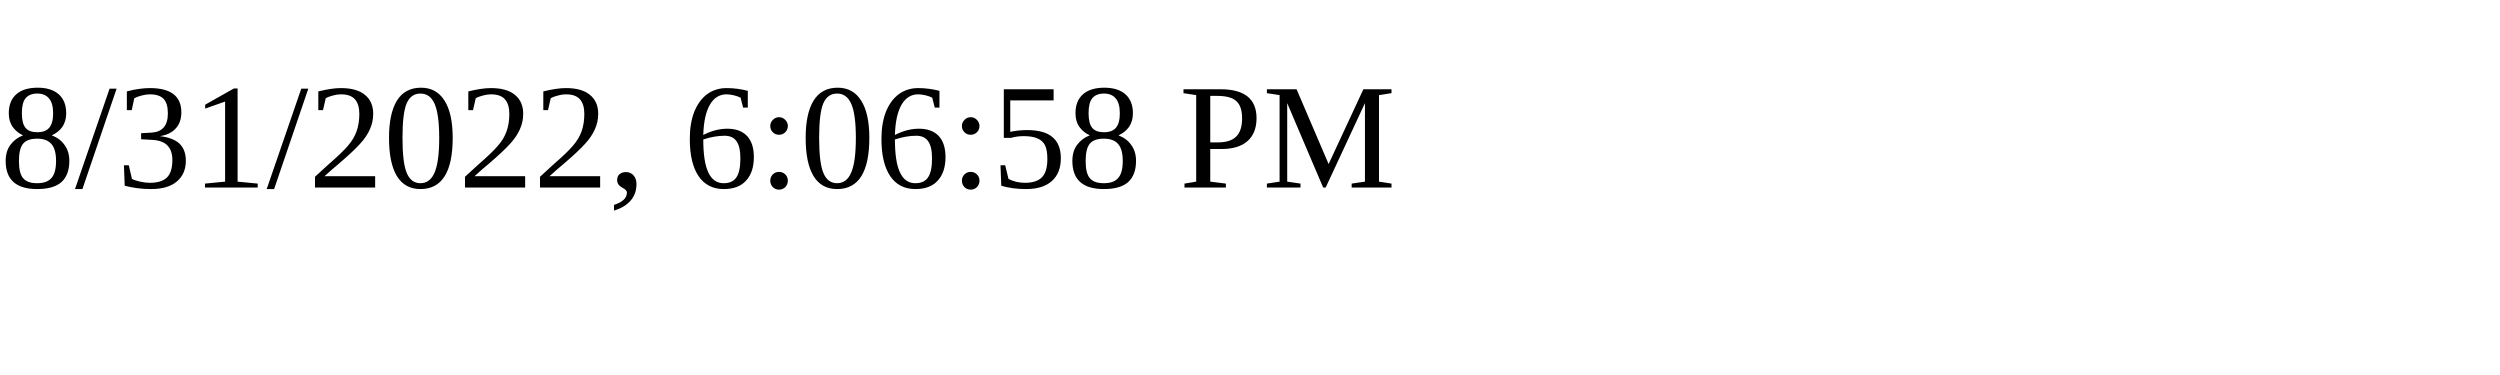
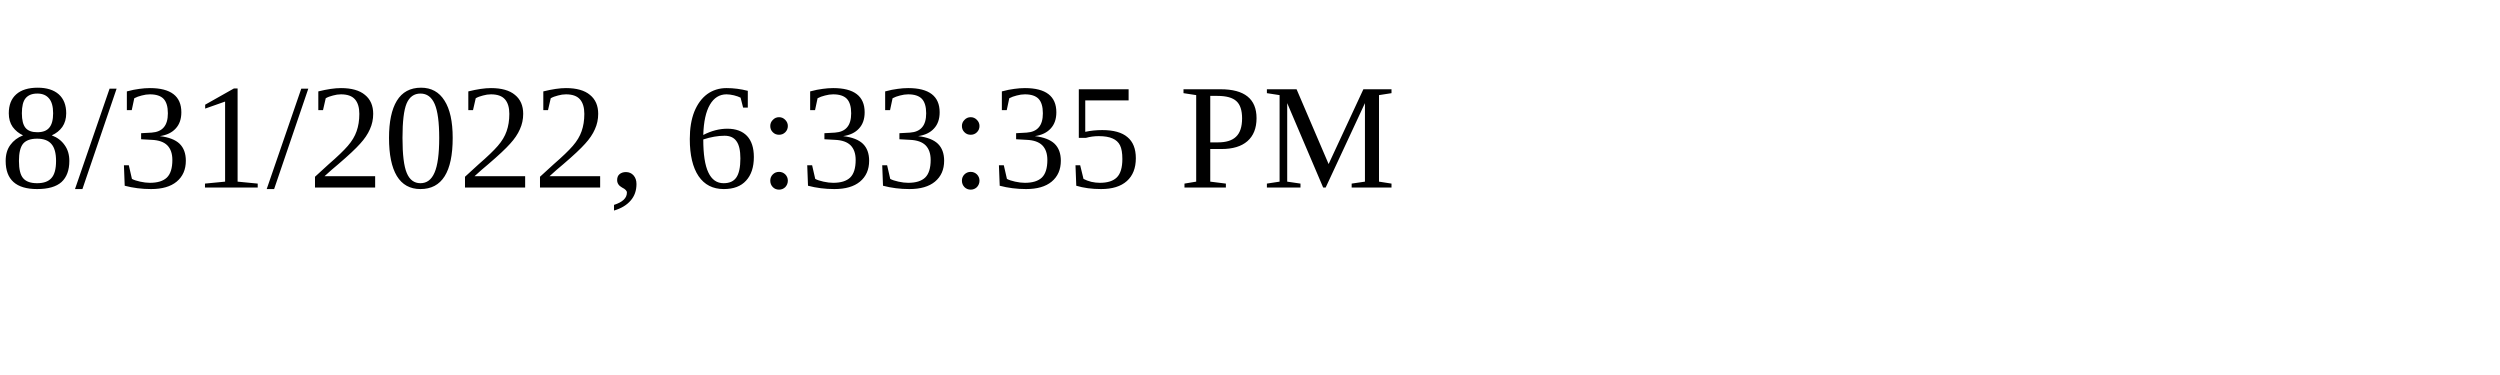
<svg xmlns="http://www.w3.org/2000/svg" height="30" width="200">
-   <text x="0" y="15">8/31/2022, 6:06:58 PM</text>
+   <text x="0" y="15">8/31/2022, 6:33:35 PM</text>
</svg>
